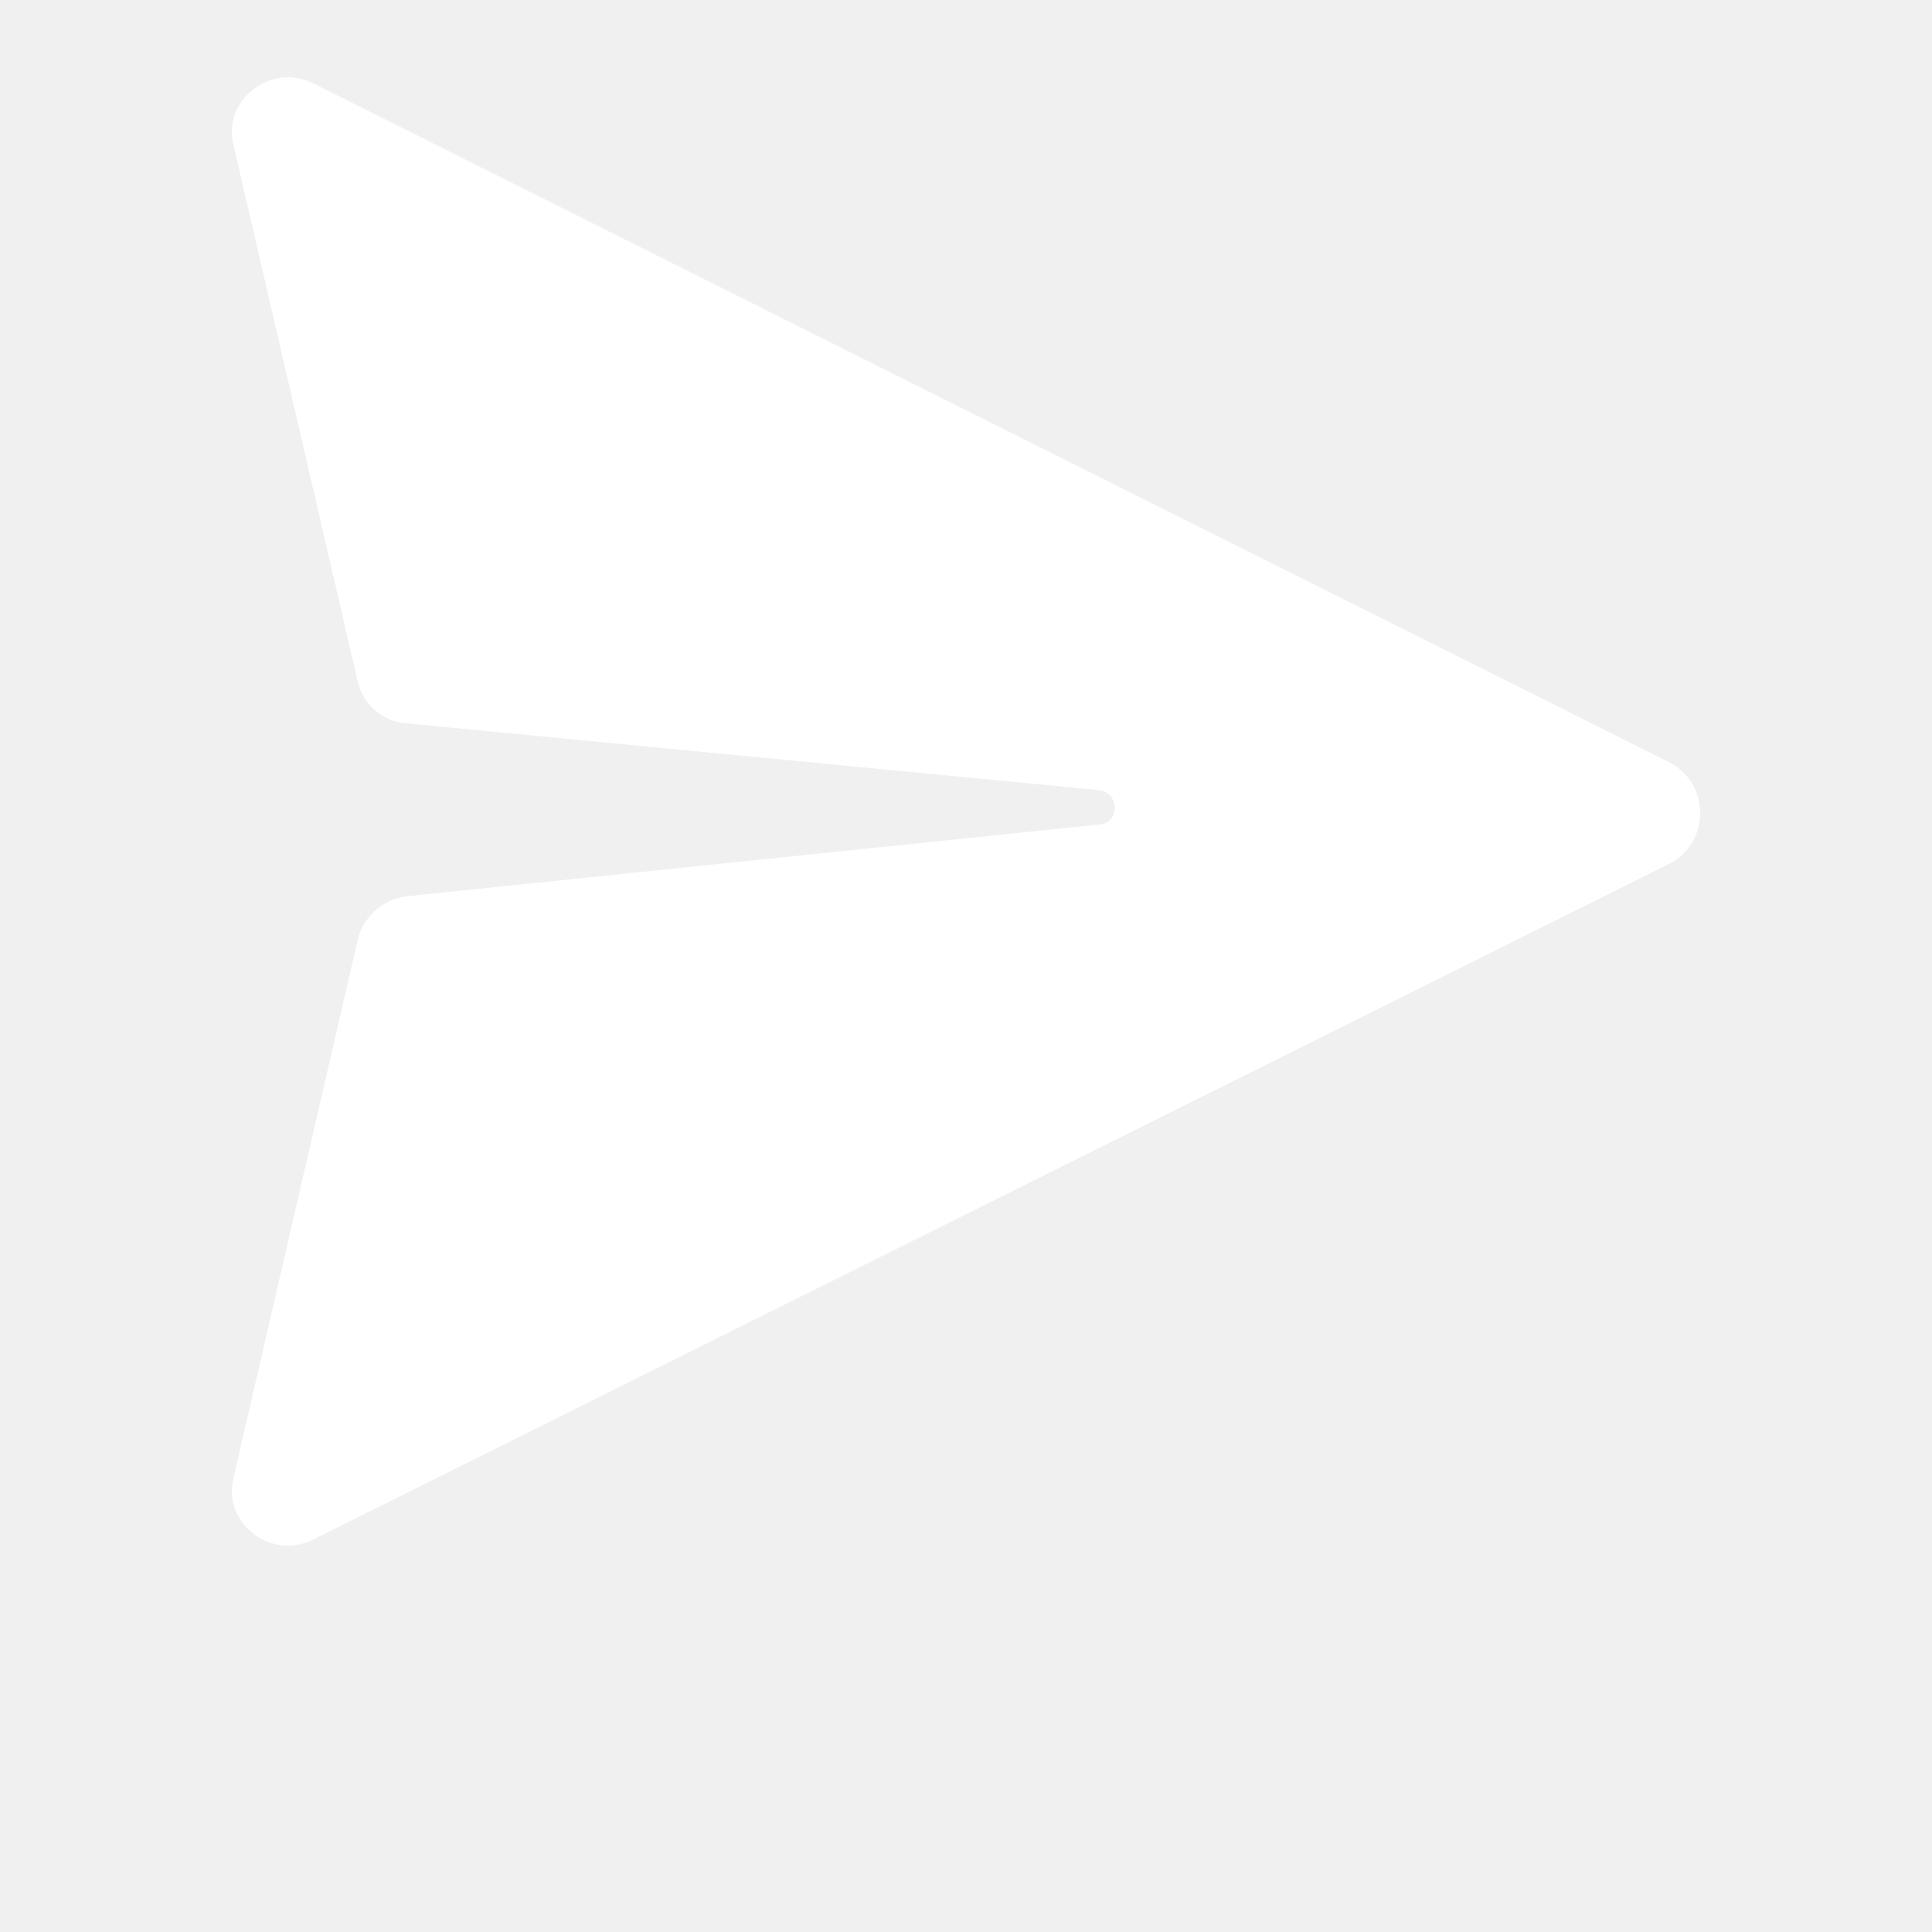
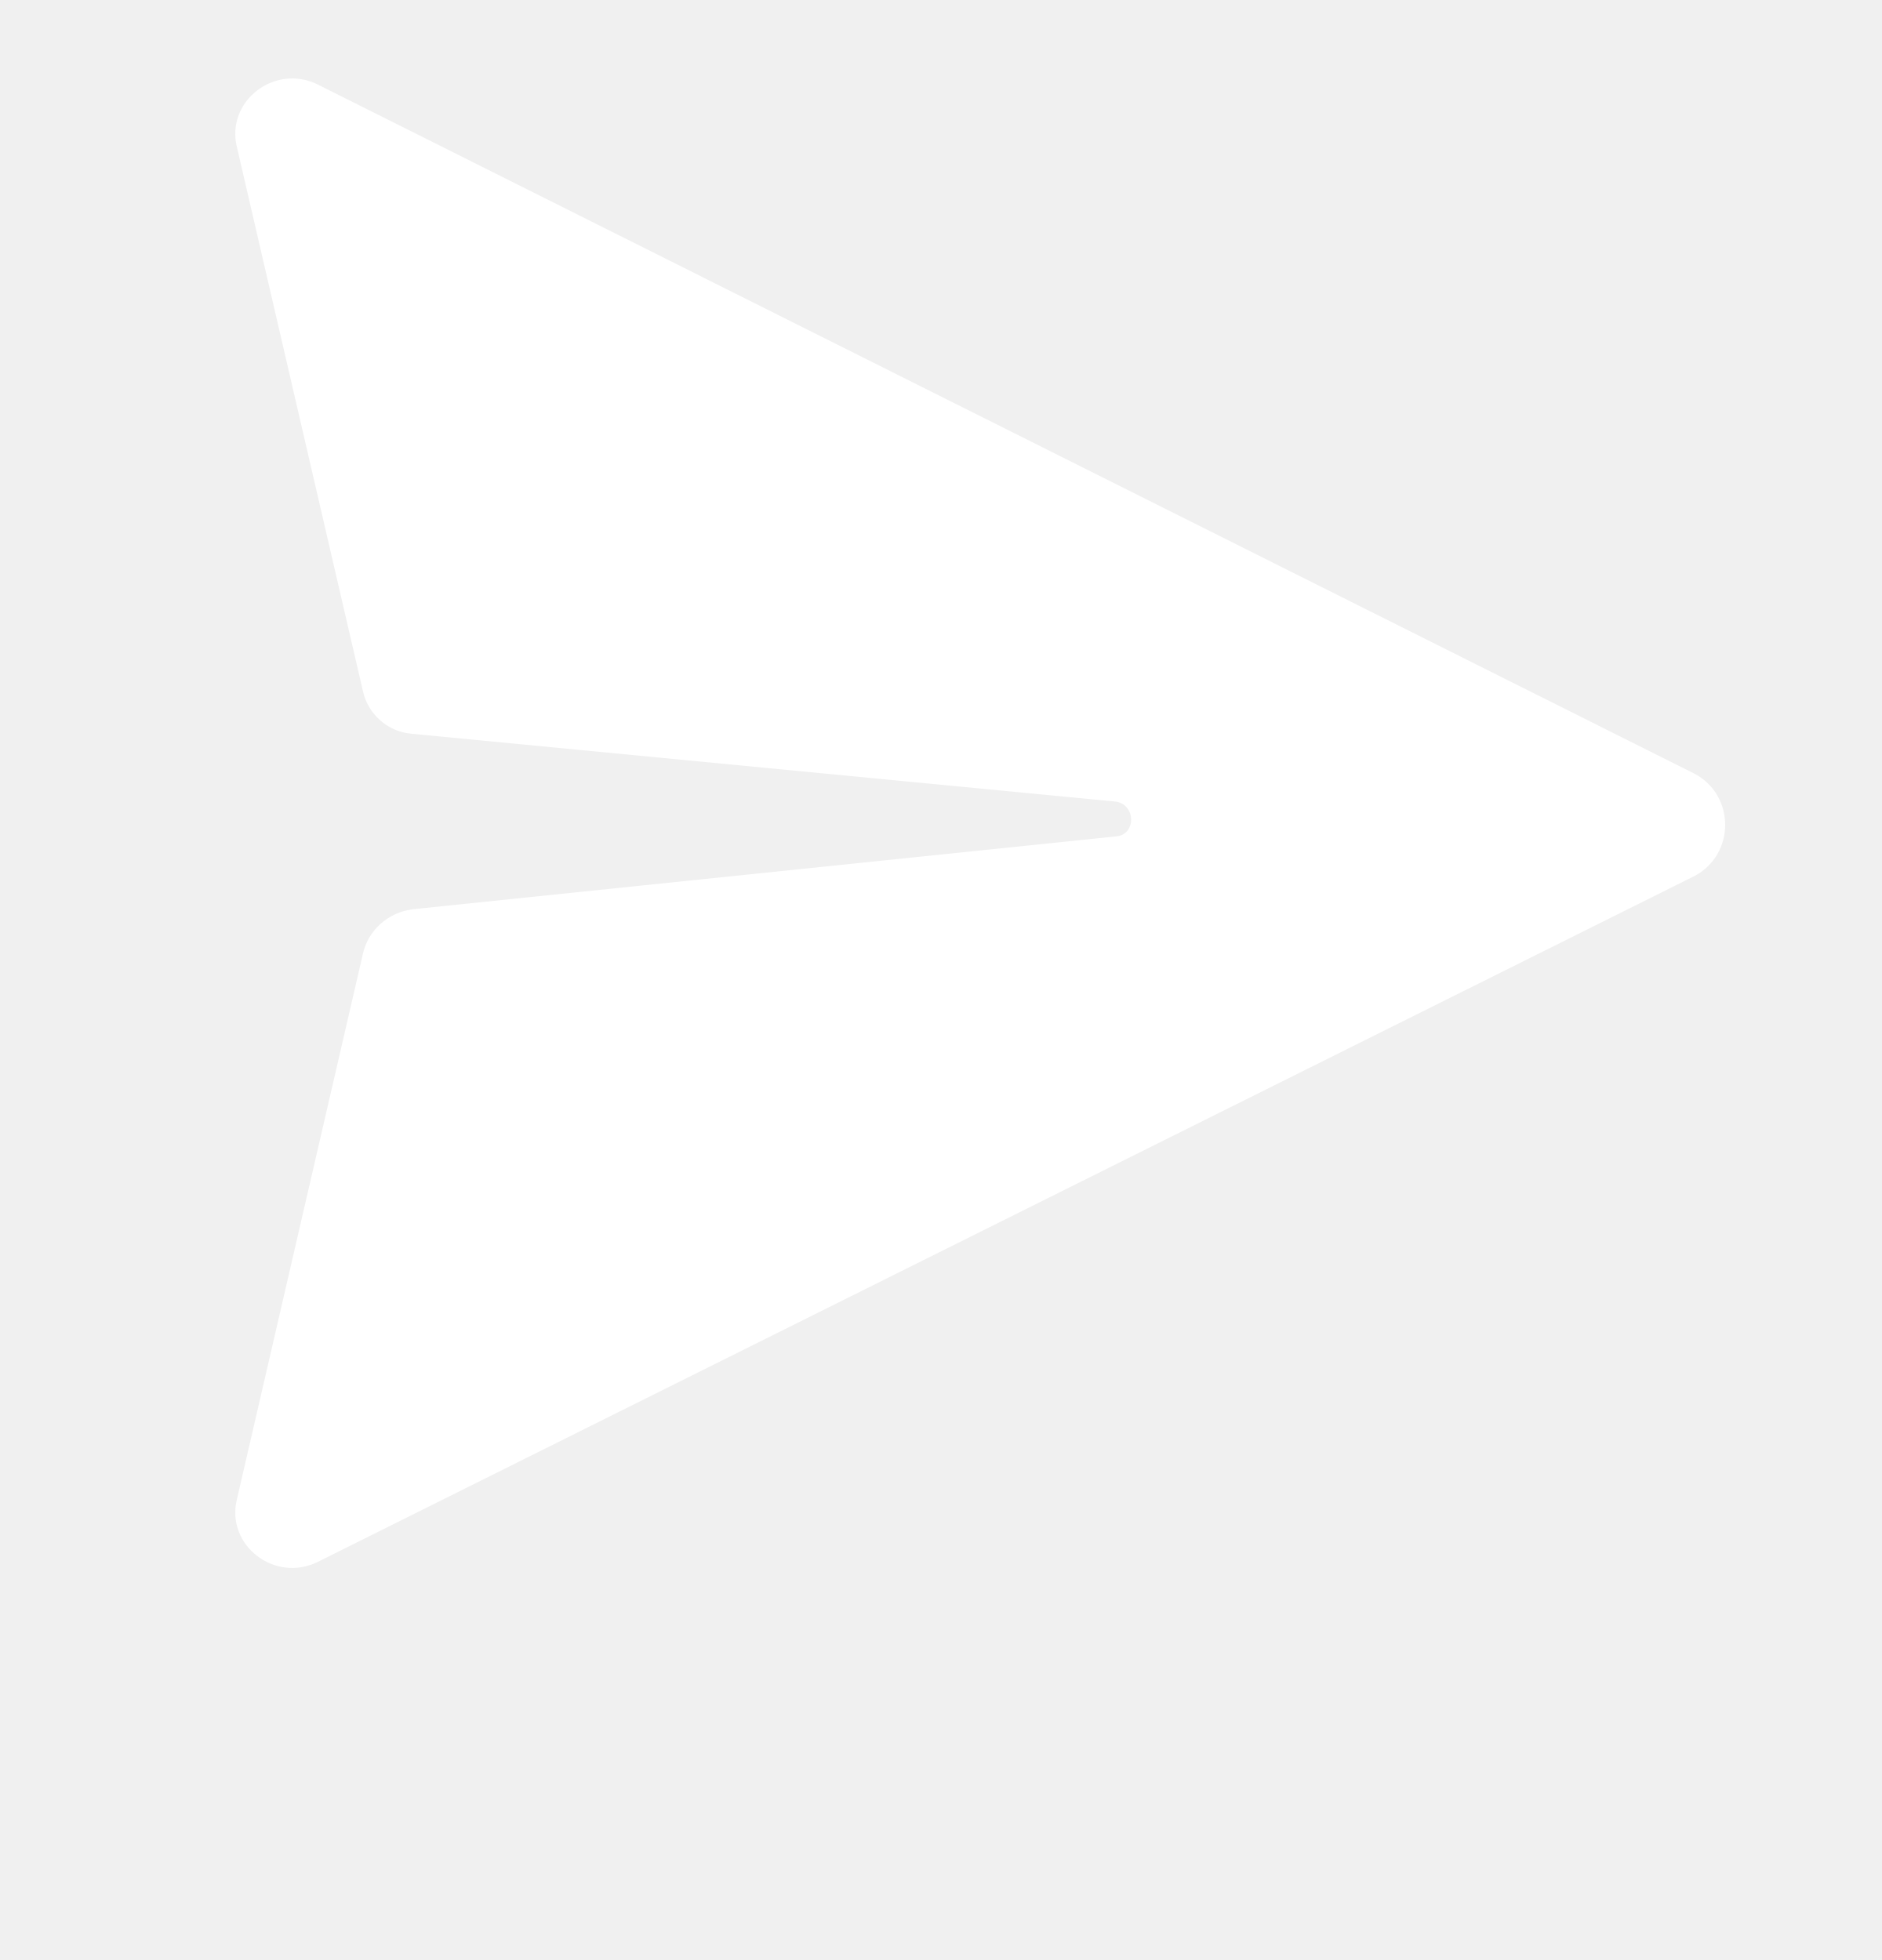
- <svg xmlns="http://www.w3.org/2000/svg" width="25" height="25" viewBox="0 0 25 25">
+ <svg xmlns="http://www.w3.org/2000/svg" width="24" height="25" viewBox="0 0 24 25">
  <g fill="none" fill-rule="evenodd">
    <g fill="#fff">
      <g>
        <g>
          <path d="M4.627 12.17c.063-.297.316-.53.633-.572l8.974-.93c.254-.02.254-.4 0-.443L5.26 9.36c-.317-.022-.57-.254-.633-.55L3.022 1.88c-.148-.59.485-1.076 1.034-.8l17.548 8.786c.528.275.528 1.035 0 1.31L4.056 19.92c-.55.276-1.182-.21-1.034-.8l1.605-6.95z" />
        </g>
      </g>
    </g>
  </g>
</svg>
